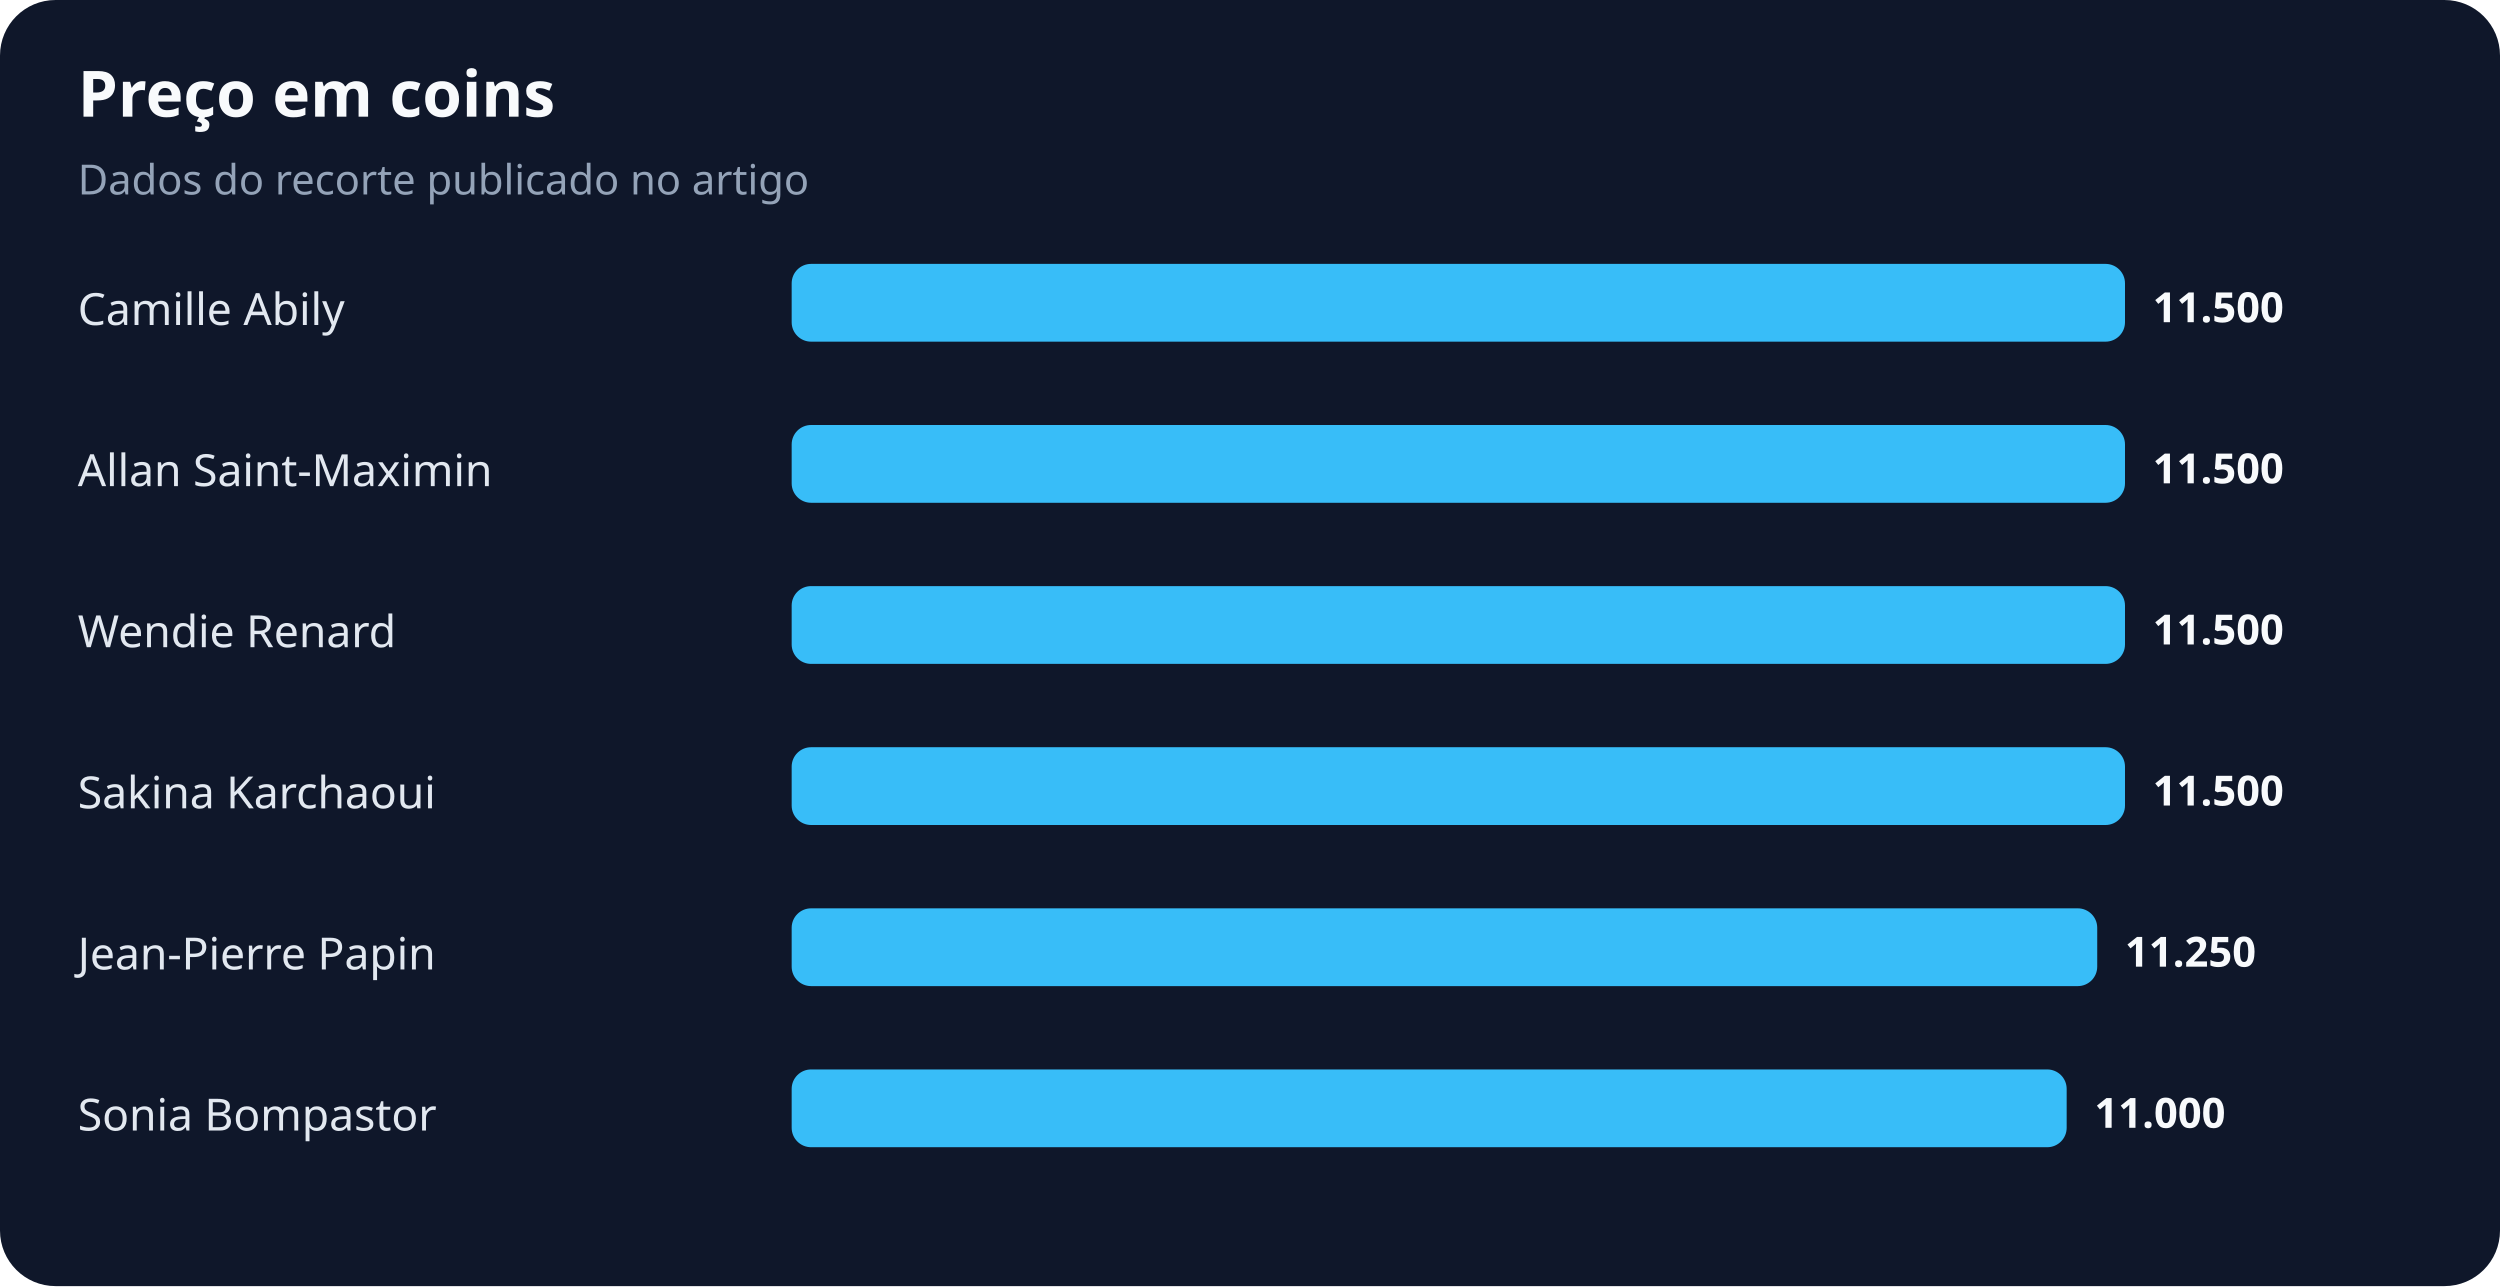
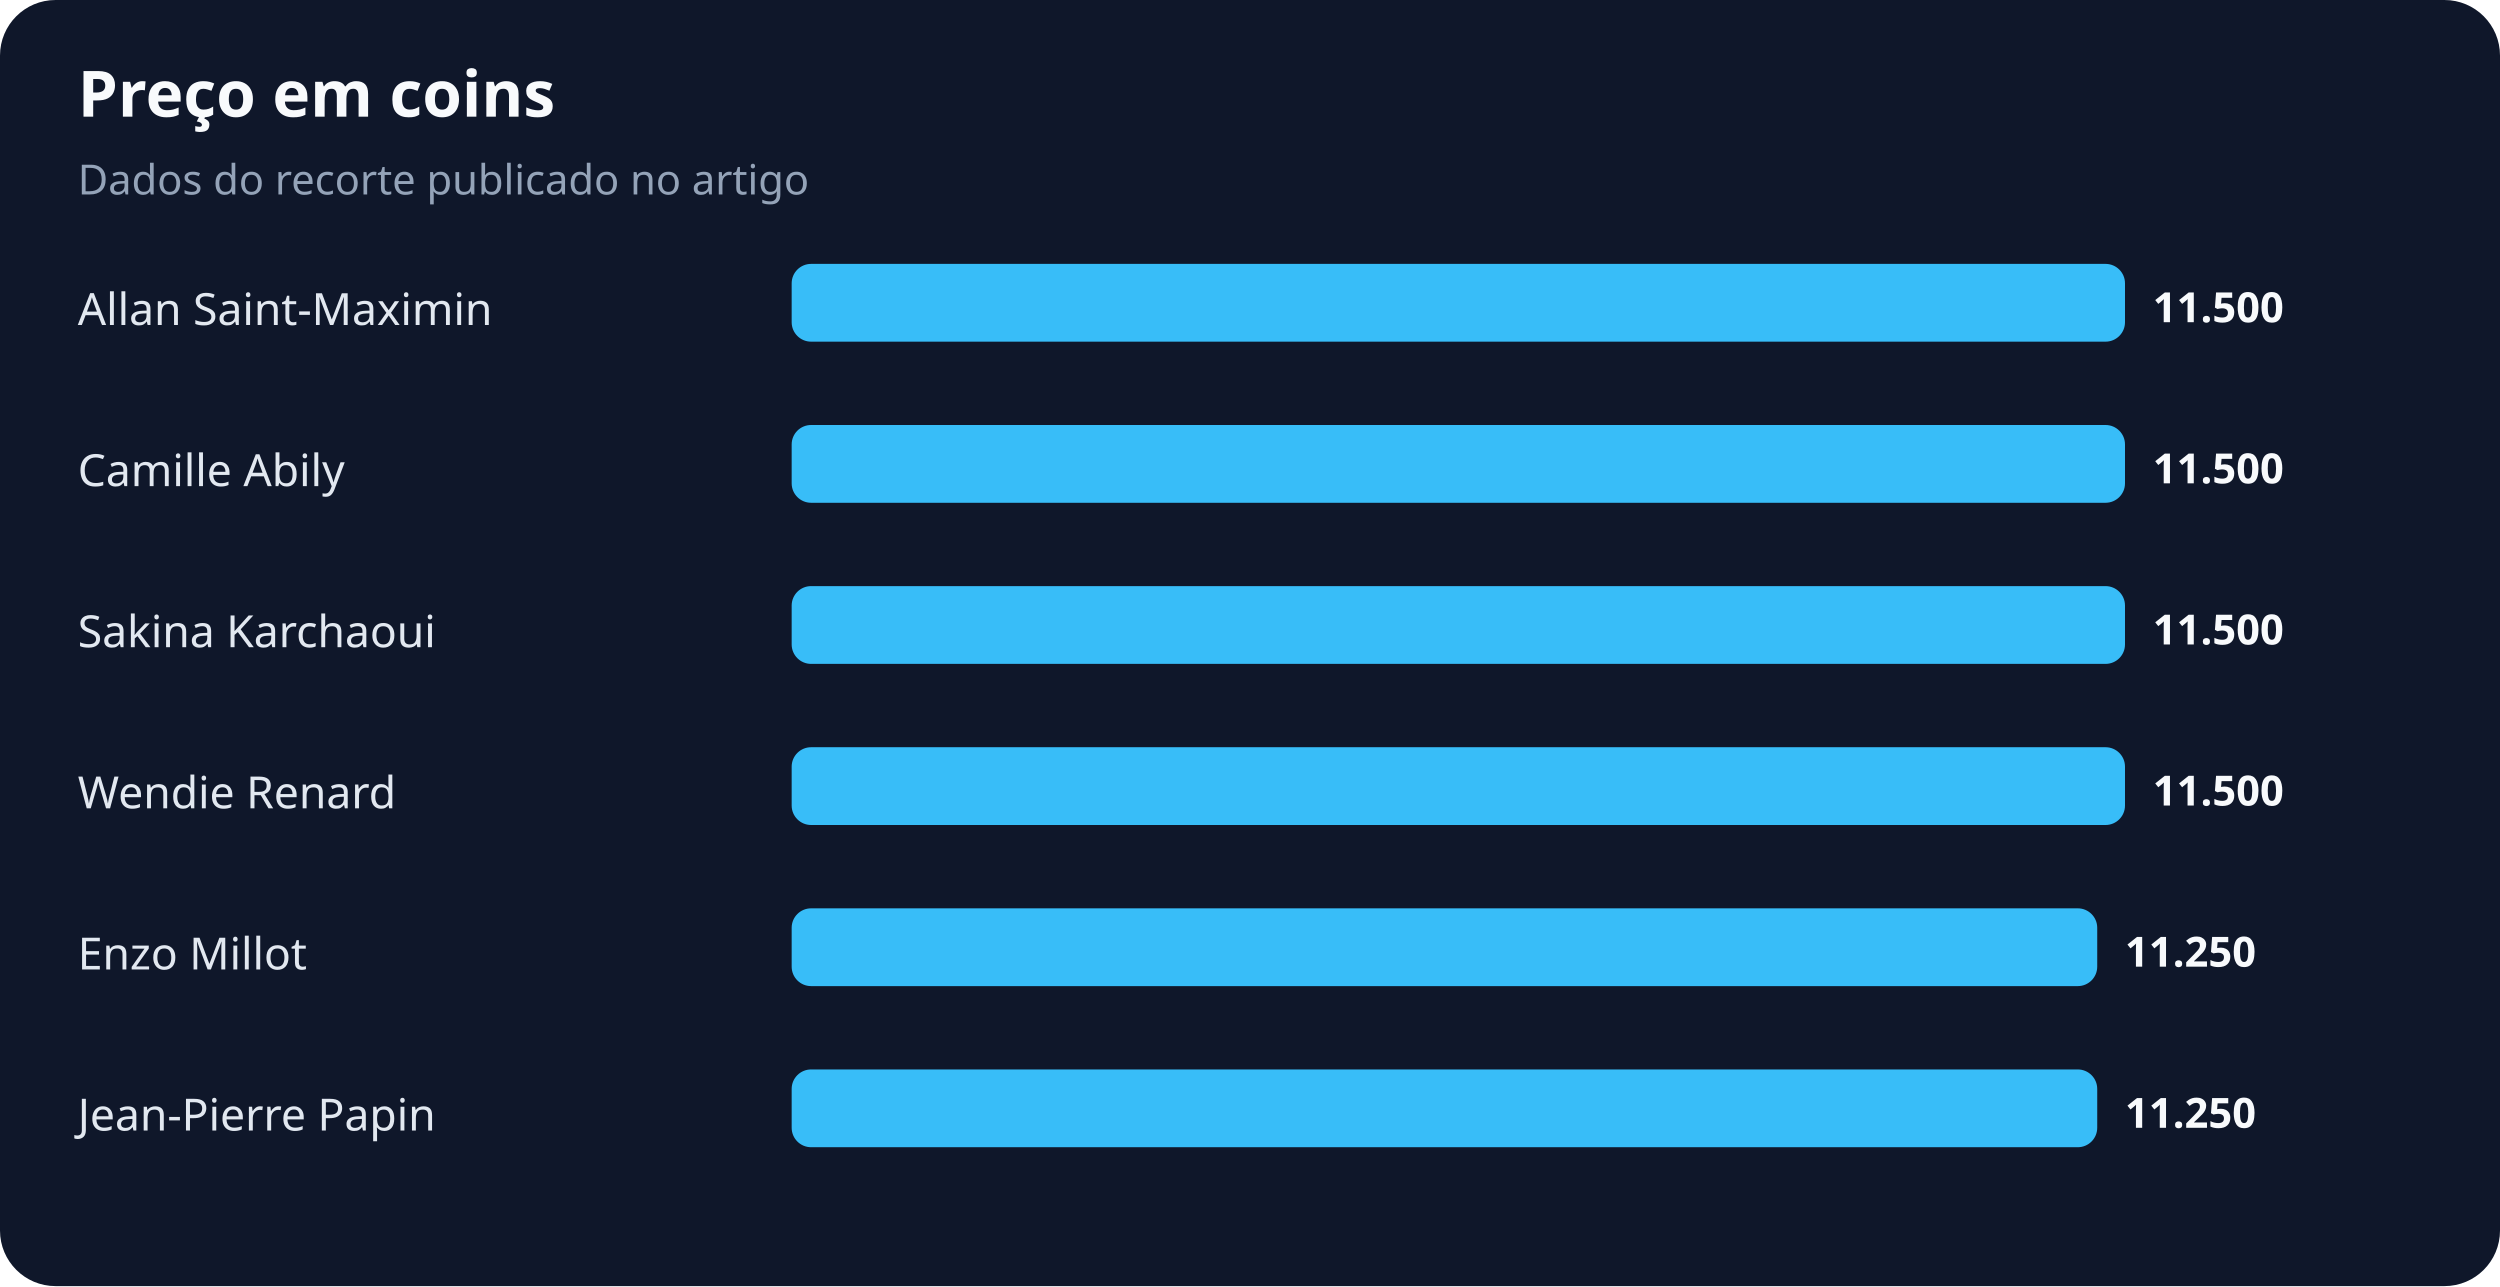
<svg xmlns="http://www.w3.org/2000/svg" width="900" height="463" viewBox="0 0 900 463" role="img" aria-labelledby="title desc">
  <rect width="100%" height="100%" rx="20" fill="#0f172a" />
  <text x="28" y="42" fill="#f8fafc" font-family="system-ui,sans-serif" font-size="23" font-weight="700">Preço em coins</text>
  <text x="28" y="70" fill="#94a3b8" font-family="system-ui,sans-serif" font-size="15">Dados do recorte publicado no artigo</text>
-   <text x="28" y="117" fill="#e2e8f0" font-family="system-ui,sans-serif" font-size="16">Camille Abily</text>
+   <text x="28" y="117" fill="#e2e8f0" font-family="system-ui,sans-serif" font-size="16">Allan Saint-Maximin</text>
  <rect x="285" y="95" width="480" height="28" rx="7" fill="#38bdf8" />
  <text x="775" y="116" fill="#f8fafc" font-family="system-ui,sans-serif" font-size="15" font-weight="700">11.500</text>
-   <text x="28" y="175" fill="#e2e8f0" font-family="system-ui,sans-serif" font-size="16">Allan Saint-Maximin</text>
+   <text x="28" y="175" fill="#e2e8f0" font-family="system-ui,sans-serif" font-size="16">Camille Abily</text>
  <rect x="285" y="153" width="480" height="28" rx="7" fill="#38bdf8" />
  <text x="775" y="174" fill="#f8fafc" font-family="system-ui,sans-serif" font-size="15" font-weight="700">11.500</text>
-   <text x="28" y="233" fill="#e2e8f0" font-family="system-ui,sans-serif" font-size="16">Wendie Renard</text>
+   <text x="28" y="233" fill="#e2e8f0" font-family="system-ui,sans-serif" font-size="16">Sakina Karchaoui</text>
  <rect x="285" y="211" width="480" height="28" rx="7" fill="#38bdf8" />
  <text x="775" y="232" fill="#f8fafc" font-family="system-ui,sans-serif" font-size="15" font-weight="700">11.500</text>
-   <text x="28" y="291" fill="#e2e8f0" font-family="system-ui,sans-serif" font-size="16">Sakina Karchaoui</text>
+   <text x="28" y="291" fill="#e2e8f0" font-family="system-ui,sans-serif" font-size="16">Wendie Renard</text>
  <rect x="285" y="269" width="480" height="28" rx="7" fill="#38bdf8" />
  <text x="775" y="290" fill="#f8fafc" font-family="system-ui,sans-serif" font-size="15" font-weight="700">11.500</text>
-   <text x="28" y="349" fill="#e2e8f0" font-family="system-ui,sans-serif" font-size="16">Jean-Pierre Papin</text>
+   <text x="28" y="349" fill="#e2e8f0" font-family="system-ui,sans-serif" font-size="16">Enzo Millot</text>
  <rect x="285" y="327" width="470" height="28" rx="7" fill="#38bdf8" />
  <text x="765" y="348" fill="#f8fafc" font-family="system-ui,sans-serif" font-size="15" font-weight="700">11.250</text>
-   <text x="28" y="407" fill="#e2e8f0" font-family="system-ui,sans-serif" font-size="16">Sonia Bompastor</text>
-   <rect x="285" y="385" width="459" height="28" rx="7" fill="#38bdf8" />
-   <text x="754" y="406" fill="#f8fafc" font-family="system-ui,sans-serif" font-size="15" font-weight="700">11.000</text>
+   <text x="28" y="407" fill="#e2e8f0" font-family="system-ui,sans-serif" font-size="16">Jean-Pierre Papin</text>
+   <rect x="285" y="385" width="470" height="28" rx="7" fill="#38bdf8" />
+   <text x="765" y="406" fill="#f8fafc" font-family="system-ui,sans-serif" font-size="15" font-weight="700">11.250</text>
</svg>
